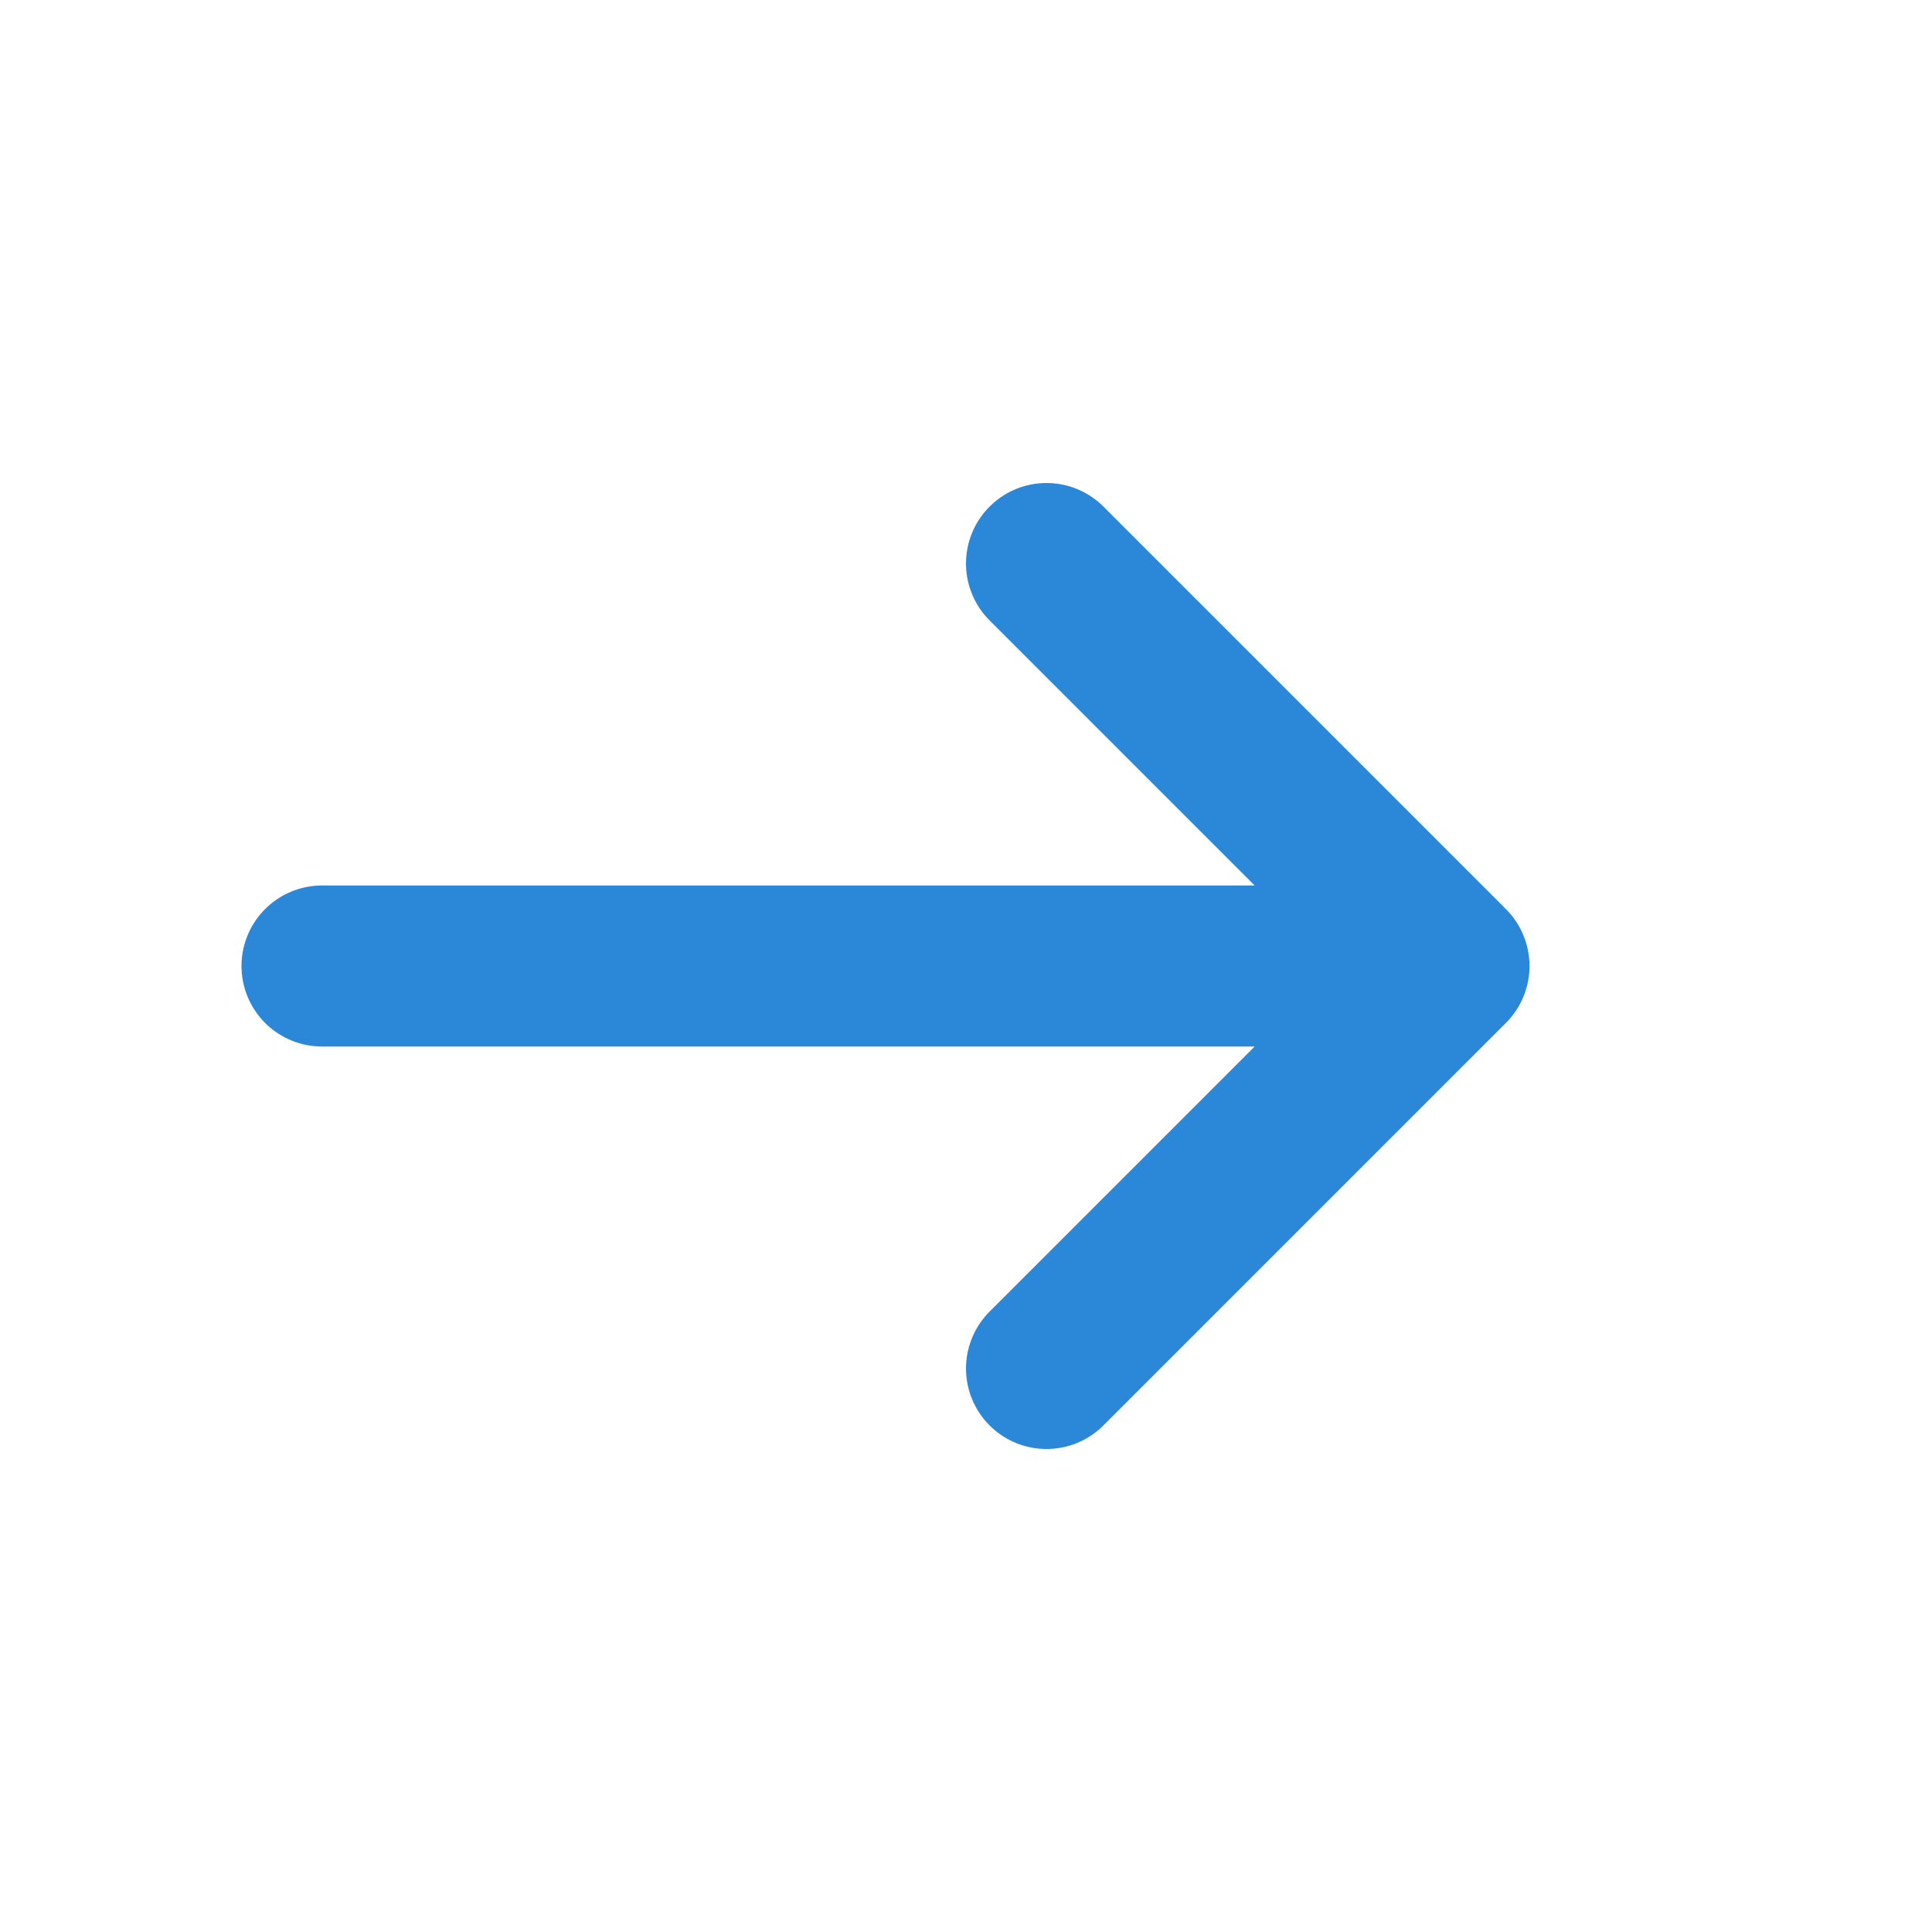
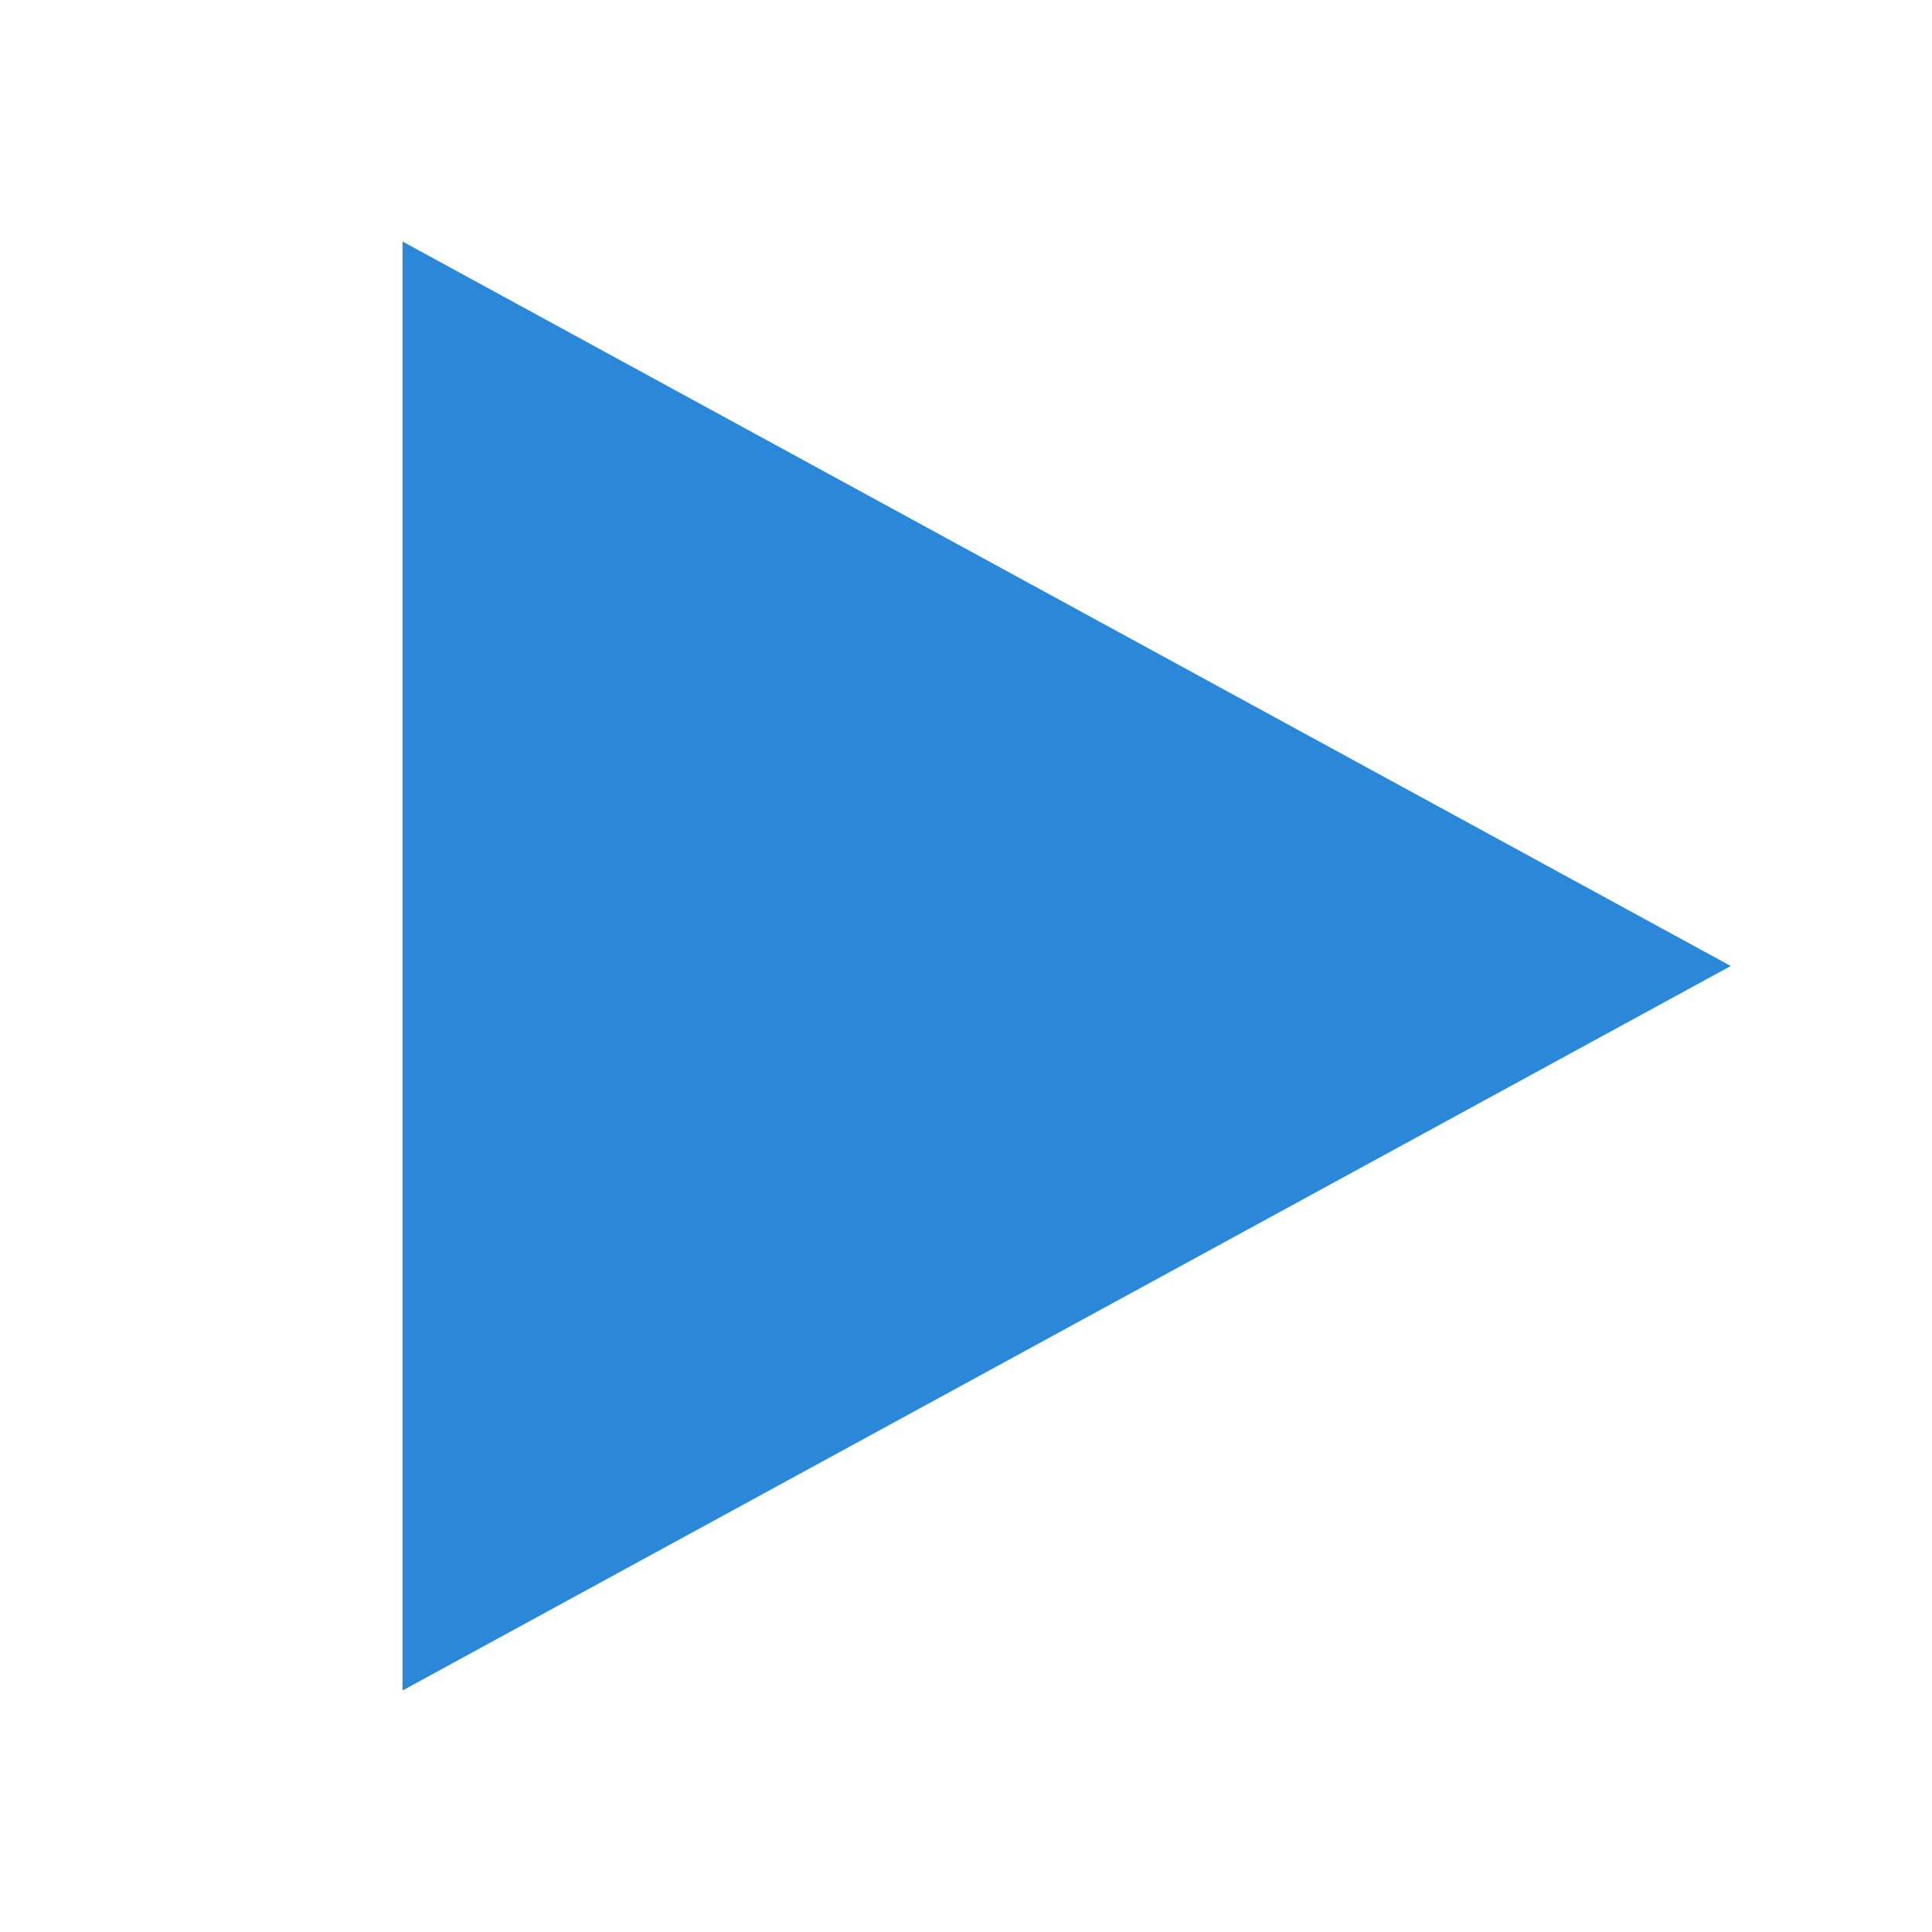
<svg xmlns="http://www.w3.org/2000/svg" viewBox="0 0 48 48">
-   <path d="M8 24h27M26 14l10 10-10 10" fill="none" stroke="#2B88D8" stroke-width="4" stroke-linecap="round" stroke-linejoin="round" />
+   <path d="M43 24 10 42V6l33 18Z" fill="#2B88D8" />
</svg>
